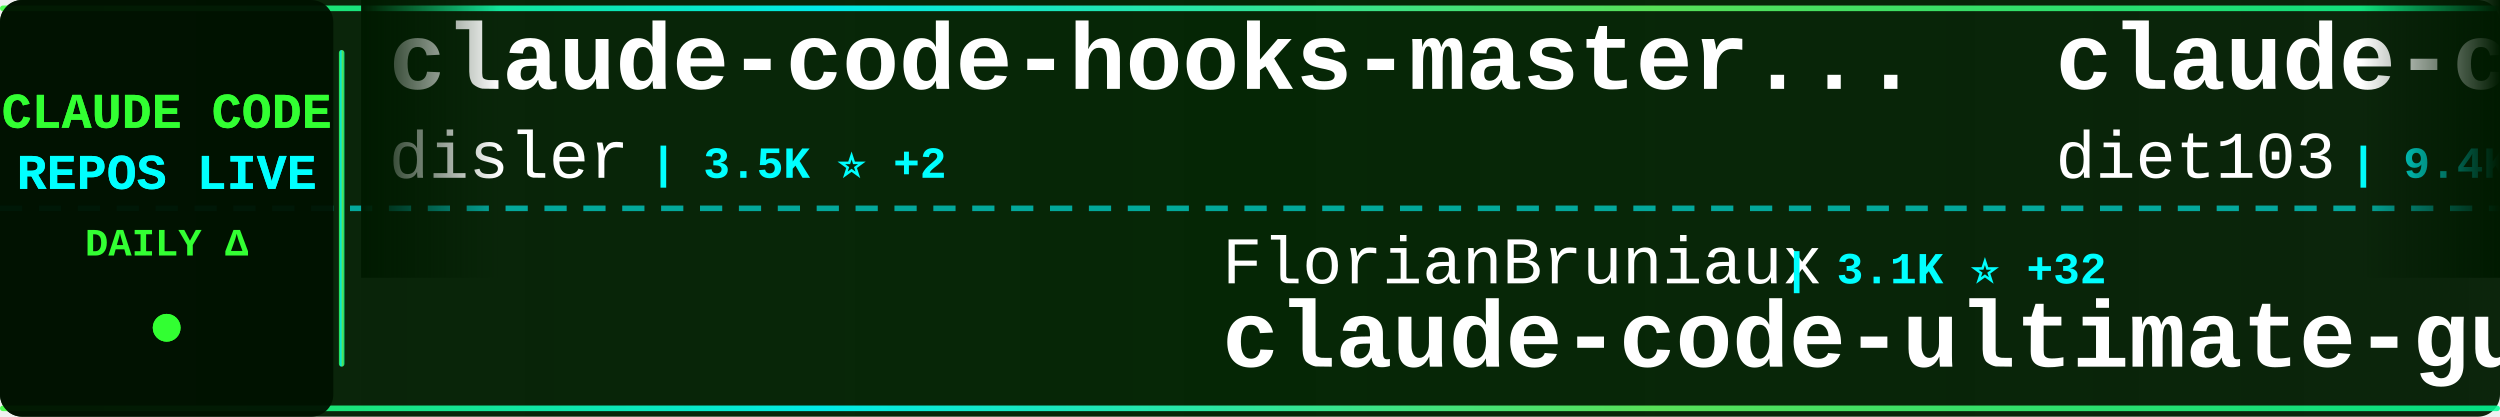
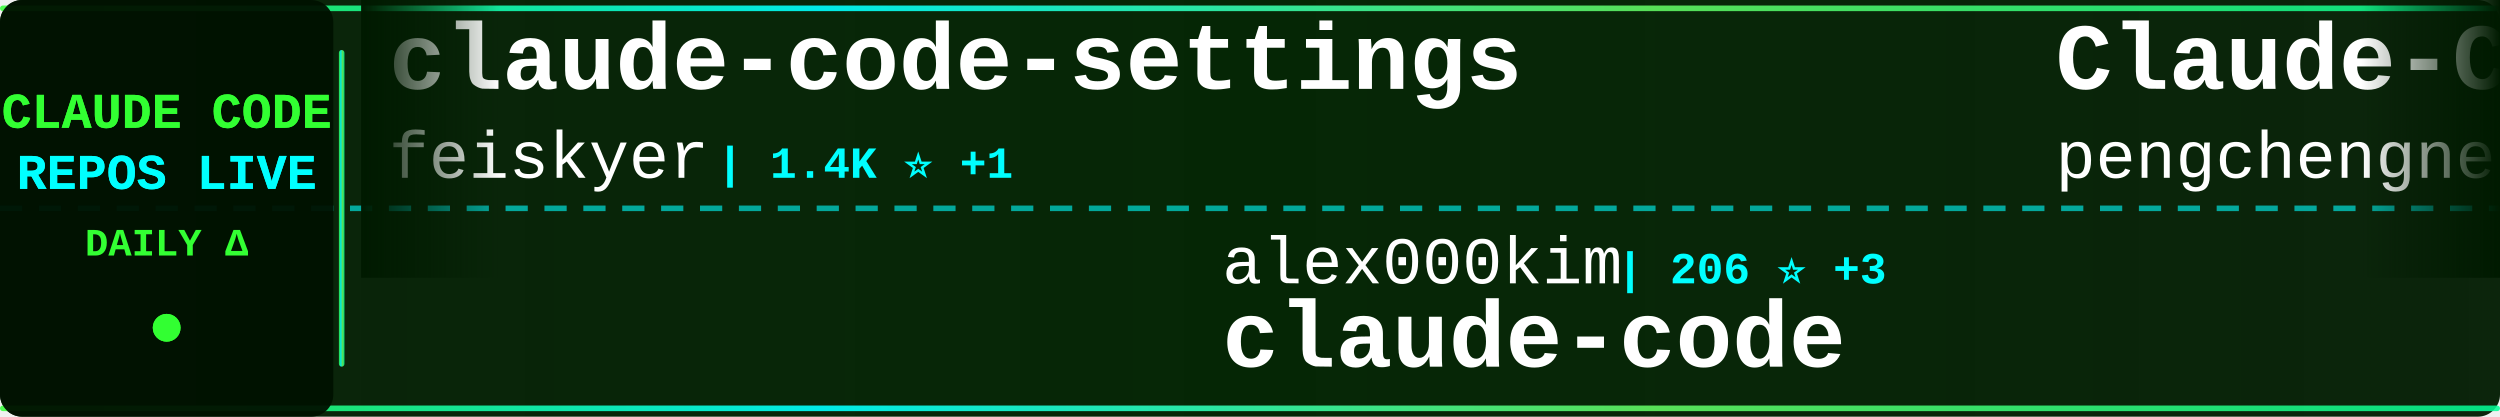
<svg xmlns="http://www.w3.org/2000/svg" width="900" height="150">
  <defs>
    <linearGradient id="tickerBg" x1="0%" y1="0%" x2="100%" y2="0%">
      <stop offset="0%" style="stop-color:#001a00;stop-opacity:0.95" />
      <stop offset="50%" style="stop-color:#002200;stop-opacity:0.98" />
      <stop offset="100%" style="stop-color:#001a00;stop-opacity:0.95" />
    </linearGradient>
    <linearGradient id="borderGrad" x1="0%" y1="0%" x2="100%" y2="0%">
      <stop offset="0%" style="stop-color:#33ff33;stop-opacity:0.85">
        <animate attributeName="stop-opacity" values="0.85;1;0.85" dur="2s" repeatCount="indefinite" />
      </stop>
      <stop offset="33%" style="stop-color:#00ffff;stop-opacity:0.9">
        <animate attributeName="stop-opacity" values="0.9;1;0.9" dur="2.2s" repeatCount="indefinite" />
      </stop>
      <stop offset="66%" style="stop-color:#66ff66;stop-opacity:0.85">
        <animate attributeName="stop-opacity" values="0.85;1;0.85" dur="1.8s" repeatCount="indefinite" />
      </stop>
      <stop offset="100%" style="stop-color:#00ff99;stop-opacity:0.85">
        <animate attributeName="stop-opacity" values="0.85;1;0.85" dur="2s" repeatCount="indefinite" />
      </stop>
    </linearGradient>
    <filter id="textGlow">
      <feGaussianBlur stdDeviation="0.1" result="coloredBlur" />
      <feMerge>
        <feMergeNode in="coloredBlur" />
        <feMergeNode in="SourceGraphic" />
      </feMerge>
    </filter>
    <filter id="metricGlow">
      <feGaussianBlur stdDeviation="0.2" result="coloredBlur" />
      <feMerge>
        <feMergeNode in="coloredBlur" />
        <feMergeNode in="SourceGraphic" />
      </feMerge>
    </filter>
    <linearGradient id="leftFade" x1="0%" y1="0%" x2="100%" y2="0%">
      <stop offset="0%" style="stop-color:#001a00;stop-opacity:1" />
      <stop offset="100%" style="stop-color:#001a00;stop-opacity:0" />
    </linearGradient>
    <linearGradient id="rightFade" x1="0%" y1="0%" x2="100%" y2="0%">
      <stop offset="0%" style="stop-color:#001a00;stop-opacity:0" />
      <stop offset="100%" style="stop-color:#001a00;stop-opacity:1" />
    </linearGradient>
  </defs>
  <rect width="900" height="150" fill="url(#tickerBg)" rx="8" />
  <rect x="0" y="2" width="900" height="2" fill="url(#borderGrad)" rx="1" />
  <rect x="0" y="146" width="900" height="2" fill="url(#borderGrad)" rx="1" />
  <line x1="0" y1="75" x2="900" y2="75" stroke="#00ffff" stroke-width="2" stroke-dasharray="8 6" opacity="0.6" />
  <rect x="0" y="0" width="120" height="150" fill="#001100" opacity="0.95" rx="8" />
  <text x="60" y="46" font-family="'Courier New', monospace" font-size="18" font-weight="bold" fill="#33ff33" text-anchor="middle" filter="url(#textGlow)">
    CLAUDE CODE
  </text>
  <text x="60" y="68" font-family="'Courier New', monospace" font-size="18" font-weight="bold" fill="#00ffff" text-anchor="middle" filter="url(#textGlow)">
    REPOS LIVE
  </text>
  <text x="60" y="92" font-family="'Courier New', monospace" font-size="14" font-weight="bold" fill="#33ff33" text-anchor="middle">
    DAILY Δ
  </text>
  <circle cx="60" cy="118" r="5" fill="#33ff33" filter="url(#metricGlow)">
    <animate attributeName="r" values="4;6;4" dur="1.5s" repeatCount="indefinite" />
    <animate attributeName="opacity" values="0.6;1;0.6" dur="1.5s" repeatCount="indefinite" />
  </circle>
  <rect x="122" y="18" width="2" height="114" fill="url(#borderGrad)" rx="1" />
  <clipPath id="tickerClip">
    <rect x="130" y="0" width="770" height="150" />
  </clipPath>
  <g clip-path="url(#tickerClip)">
    <g id="tickerItems">
      <animateTransform attributeName="transform" attributeType="XML" type="translate" from="0 0" to="-3000 0" dur="54s" repeatCount="indefinite" />
      <g transform="translate(0, 0)">
-         <text x="140" y="32" font-family="'Courier New', monospace" font-size="34" font-weight="bold" fill="#ffffff">claude-code-hooks-master...</text>
-         <text x="140" y="64" font-family="'Courier New', monospace" font-size="24" font-weight="normal" fill="#ffffff" opacity="1.0">disler</text>
-         <text x="234" y="64" font-family="'Courier New', monospace" font-size="16" font-weight="bold" fill="#00ffff"> | 3.5K ⭐ +2</text>
+         <text x="140" y="32" font-family="'Courier New', monospace" font-size="34" font-weight="bold" fill="#ffffff">claude-code-settings</text>
+         <text x="140" y="64" font-family="'Courier New', monospace" font-size="24" font-weight="normal" fill="#ffffff" opacity="1.0">feiskyer</text>
+         <text x="258" y="64" font-family="'Courier New', monospace" font-size="16" font-weight="bold" fill="#00ffff"> | 1.4K ⭐ +1</text>
      </g>
      <g transform="translate(300, 0)">
-         <text x="140" y="102" font-family="'Courier New', monospace" font-size="24" font-weight="normal" fill="#ffffff" opacity="1.0">FlorianBruniaux</text>
-         <text x="342" y="102" font-family="'Courier New', monospace" font-size="16" font-weight="bold" fill="#00ffff"> | 3.1K ⭐ +32</text>
-         <text x="140" y="132" font-family="'Courier New', monospace" font-size="34" font-weight="bold" fill="#ffffff">claude-code-ultimate-gui...</text>
+         <text x="140" y="102" font-family="'Courier New', monospace" font-size="24" font-weight="normal" fill="#ffffff" opacity="1.0">alex000kim</text>
+         <text x="282" y="102" font-family="'Courier New', monospace" font-size="16" font-weight="bold" fill="#00ffff"> | 206 ⭐ +3</text>
+         <text x="140" y="132" font-family="'Courier New', monospace" font-size="34" font-weight="bold" fill="#ffffff">claude-code</text>
      </g>
      <g transform="translate(600, 0)">
-         <text x="140" y="32" font-family="'Courier New', monospace" font-size="34" font-weight="bold" fill="#ffffff">claude-code-infrastructu...</text>
-         <text x="140" y="64" font-family="'Courier New', monospace" font-size="24" font-weight="normal" fill="#ffffff" opacity="1.0">diet103</text>
-         <text x="246" y="64" font-family="'Courier New', monospace" font-size="16" font-weight="bold" fill="#00ffff"> | 9.4K ⭐ +10</text>
+         <text x="140" y="32" font-family="'Courier New', monospace" font-size="34" font-weight="bold" fill="#ffffff">Claude-Code</text>
+         <text x="140" y="64" font-family="'Courier New', monospace" font-size="24" font-weight="normal" fill="#ffffff" opacity="1.0">pengchengneo</text>
+         <text x="306" y="64" font-family="'Courier New', monospace" font-size="16" font-weight="bold" fill="#00ffff"> | 1.1K ⭐ +15</text>
      </g>
      <g transform="translate(900, 0)">
-         <text x="140" y="102" font-family="'Courier New', monospace" font-size="24" font-weight="normal" fill="#ffffff" opacity="1.0">shareAI-lab</text>
-         <text x="294" y="102" font-family="'Courier New', monospace" font-size="16" font-weight="bold" fill="#00ffff"> | 50.9K ⭐ +586</text>
-         <text x="140" y="132" font-family="'Courier New', monospace" font-size="34" font-weight="bold" fill="#ffffff">learn-claude-code</text>
+         <text x="140" y="102" font-family="'Courier New', monospace" font-size="24" font-weight="normal" fill="#ffffff" opacity="1.0">anthropics</text>
+         <text x="282" y="102" font-family="'Courier New', monospace" font-size="16" font-weight="bold" fill="#00ffff"> | 7.0K ⭐ +27</text>
+         <text x="140" y="132" font-family="'Courier New', monospace" font-size="34" font-weight="bold" fill="#ffffff">claude-code-action</text>
      </g>
      <g transform="translate(1200, 0)">
-         <text x="140" y="32" font-family="'Courier New', monospace" font-size="34" font-weight="bold" fill="#ffffff">claude-code-tudou</text>
-         <text x="140" y="64" font-family="'Courier New', monospace" font-size="24" font-weight="normal" fill="#ffffff" opacity="1.0">AICoderTudou</text>
-         <text x="306" y="64" font-family="'Courier New', monospace" font-size="16" font-weight="bold" fill="#00ffff"> | 452 ⭐ +8</text>
+         <text x="140" y="32" font-family="'Courier New', monospace" font-size="34" font-weight="bold" fill="#ffffff">antigravity-awesome-skil...</text>
+         <text x="140" y="64" font-family="'Courier New', monospace" font-size="24" font-weight="normal" fill="#ffffff" opacity="1.0">sickn33</text>
+         <text x="246" y="64" font-family="'Courier New', monospace" font-size="16" font-weight="bold" fill="#00ffff"> | 31.9K ⭐ +237</text>
      </g>
      <g transform="translate(1500, 0)">
-         <text x="140" y="102" font-family="'Courier New', monospace" font-size="24" font-weight="normal" fill="#ffffff" opacity="1.0">Pimzino</text>
-         <text x="246" y="102" font-family="'Courier New', monospace" font-size="16" font-weight="bold" fill="#00ffff"> | 3.6K ⭐ +4</text>
-         <text x="140" y="132" font-family="'Courier New', monospace" font-size="34" font-weight="bold" fill="#ffffff">claude-code-spec-workflo...</text>
+         <text x="140" y="102" font-family="'Courier New', monospace" font-size="24" font-weight="normal" fill="#ffffff" opacity="1.0">T-Lab-CUHKSZ</text>
+         <text x="306" y="102" font-family="'Courier New', monospace" font-size="16" font-weight="bold" fill="#00ffff"> | 287 ⭐ +1</text>
+         <text x="140" y="132" font-family="'Courier New', monospace" font-size="34" font-weight="bold" fill="#ffffff">claude-code</text>
      </g>
      <g transform="translate(1800, 0)">
-         <text x="140" y="32" font-family="'Courier New', monospace" font-size="34" font-weight="bold" fill="#ffffff">claude-code</text>
-         <text x="140" y="64" font-family="'Courier New', monospace" font-size="24" font-weight="normal" fill="#ffffff" opacity="1.0">isboyjc</text>
-         <text x="246" y="64" font-family="'Courier New', monospace" font-size="16" font-weight="bold" fill="#00ffff"> | 140 ⭐ +3</text>
+         <text x="140" y="32" font-family="'Courier New', monospace" font-size="34" font-weight="bold" fill="#ffffff">claude-code-tips</text>
+         <text x="140" y="64" font-family="'Courier New', monospace" font-size="24" font-weight="normal" fill="#ffffff" opacity="1.0">ykdojo</text>
+         <text x="234" y="64" font-family="'Courier New', monospace" font-size="16" font-weight="bold" fill="#00ffff"> | 7.3K ⭐ +32</text>
      </g>
      <g transform="translate(2100, 0)">
-         <text x="140" y="102" font-family="'Courier New', monospace" font-size="24" font-weight="normal" fill="#ffffff" opacity="1.0">Hyper66666</text>
-         <text x="282" y="102" font-family="'Courier New', monospace" font-size="16" font-weight="bold" fill="#00ffff"> | 202 ⭐</text>
-         <text x="140" y="132" font-family="'Courier New', monospace" font-size="34" font-weight="bold" fill="#ffffff">claude-code-sourcemap</text>
+         <text x="140" y="102" font-family="'Courier New', monospace" font-size="24" font-weight="normal" fill="#ffffff" opacity="1.0">rohitg00</text>
+         <text x="258" y="102" font-family="'Courier New', monospace" font-size="16" font-weight="bold" fill="#00ffff"> | 1.2K ⭐ +20</text>
+         <text x="140" y="132" font-family="'Courier New', monospace" font-size="34" font-weight="bold" fill="#ffffff">awesome-claude-code-tool...</text>
      </g>
      <g transform="translate(2400, 0)">
-         <text x="140" y="32" font-family="'Courier New', monospace" font-size="34" font-weight="bold" fill="#ffffff">claude-code-sub-agents</text>
-         <text x="140" y="64" font-family="'Courier New', monospace" font-size="24" font-weight="normal" fill="#ffffff" opacity="1.0">lst97</text>
-         <text x="222" y="64" font-family="'Courier New', monospace" font-size="16" font-weight="bold" fill="#00ffff"> | 1.5K ⭐</text>
+         <text x="140" y="32" font-family="'Courier New', monospace" font-size="34" font-weight="bold" fill="#ffffff">Claude-code</text>
+         <text x="140" y="64" font-family="'Courier New', monospace" font-size="24" font-weight="normal" fill="#ffffff" opacity="1.0">fazxes</text>
+         <text x="234" y="64" font-family="'Courier New', monospace" font-size="16" font-weight="bold" fill="#00ffff"> | 200 ⭐ +1</text>
      </g>
      <g transform="translate(2700, 0)">
-         <text x="140" y="102" font-family="'Courier New', monospace" font-size="24" font-weight="normal" fill="#ffffff" opacity="1.0">RishabhK103</text>
-         <text x="294" y="102" font-family="'Courier New', monospace" font-size="16" font-weight="bold" fill="#00ffff"> | 54 ⭐ +2</text>
+         <text x="140" y="102" font-family="'Courier New', monospace" font-size="24" font-weight="normal" fill="#ffffff" opacity="1.0">obra</text>
+         <text x="210" y="102" font-family="'Courier New', monospace" font-size="16" font-weight="bold" fill="#00ffff"> | 144.4K ⭐ +2.2K</text>
+         <text x="140" y="132" font-family="'Courier New', monospace" font-size="34" font-weight="bold" fill="#ffffff">superpowers</text>
+       </g>
+       <g transform="translate(3000, 0)">
+         <text x="140" y="32" font-family="'Courier New', monospace" font-size="34" font-weight="bold" fill="#ffffff">claude-code-settings</text>
+         <text x="140" y="64" font-family="'Courier New', monospace" font-size="24" font-weight="normal" fill="#ffffff" opacity="1.0">feiskyer</text>
+         <text x="258" y="64" font-family="'Courier New', monospace" font-size="16" font-weight="bold" fill="#00ffff"> | 1.4K ⭐ +1</text>
+       </g>
+       <g transform="translate(3300, 0)">
+         <text x="140" y="102" font-family="'Courier New', monospace" font-size="24" font-weight="normal" fill="#ffffff" opacity="1.0">alex000kim</text>
+         <text x="282" y="102" font-family="'Courier New', monospace" font-size="16" font-weight="bold" fill="#00ffff"> | 206 ⭐ +3</text>
        <text x="140" y="132" font-family="'Courier New', monospace" font-size="34" font-weight="bold" fill="#ffffff">claude-code</text>
      </g>
-       <g transform="translate(3000, 0)">
-         <text x="140" y="32" font-family="'Courier New', monospace" font-size="34" font-weight="bold" fill="#ffffff">claude-code-hooks-master...</text>
-         <text x="140" y="64" font-family="'Courier New', monospace" font-size="24" font-weight="normal" fill="#ffffff" opacity="1.0">disler</text>
-         <text x="234" y="64" font-family="'Courier New', monospace" font-size="16" font-weight="bold" fill="#00ffff"> | 3.5K ⭐ +2</text>
-       </g>
-       <g transform="translate(3300, 0)">
-         <text x="140" y="102" font-family="'Courier New', monospace" font-size="24" font-weight="normal" fill="#ffffff" opacity="1.0">FlorianBruniaux</text>
-         <text x="342" y="102" font-family="'Courier New', monospace" font-size="16" font-weight="bold" fill="#00ffff"> | 3.1K ⭐ +32</text>
-         <text x="140" y="132" font-family="'Courier New', monospace" font-size="34" font-weight="bold" fill="#ffffff">claude-code-ultimate-gui...</text>
-       </g>
      <g transform="translate(3600, 0)">
-         <text x="140" y="32" font-family="'Courier New', monospace" font-size="34" font-weight="bold" fill="#ffffff">claude-code-infrastructu...</text>
-         <text x="140" y="64" font-family="'Courier New', monospace" font-size="24" font-weight="normal" fill="#ffffff" opacity="1.0">diet103</text>
-         <text x="246" y="64" font-family="'Courier New', monospace" font-size="16" font-weight="bold" fill="#00ffff"> | 9.4K ⭐ +10</text>
+         <text x="140" y="32" font-family="'Courier New', monospace" font-size="34" font-weight="bold" fill="#ffffff">Claude-Code</text>
+         <text x="140" y="64" font-family="'Courier New', monospace" font-size="24" font-weight="normal" fill="#ffffff" opacity="1.0">pengchengneo</text>
+         <text x="306" y="64" font-family="'Courier New', monospace" font-size="16" font-weight="bold" fill="#00ffff"> | 1.1K ⭐ +15</text>
      </g>
      <g transform="translate(3900, 0)">
-         <text x="140" y="102" font-family="'Courier New', monospace" font-size="24" font-weight="normal" fill="#ffffff" opacity="1.0">shareAI-lab</text>
-         <text x="294" y="102" font-family="'Courier New', monospace" font-size="16" font-weight="bold" fill="#00ffff"> | 50.9K ⭐ +586</text>
-         <text x="140" y="132" font-family="'Courier New', monospace" font-size="34" font-weight="bold" fill="#ffffff">learn-claude-code</text>
+         <text x="140" y="102" font-family="'Courier New', monospace" font-size="24" font-weight="normal" fill="#ffffff" opacity="1.0">anthropics</text>
+         <text x="282" y="102" font-family="'Courier New', monospace" font-size="16" font-weight="bold" fill="#00ffff"> | 7.0K ⭐ +27</text>
+         <text x="140" y="132" font-family="'Courier New', monospace" font-size="34" font-weight="bold" fill="#ffffff">claude-code-action</text>
      </g>
    </g>
  </g>
  <rect x="130" y="0" width="50" height="100" fill="url(#leftFade)" />
  <rect x="850" y="0" width="50" height="100" fill="url(#rightFade)" />
</svg>
